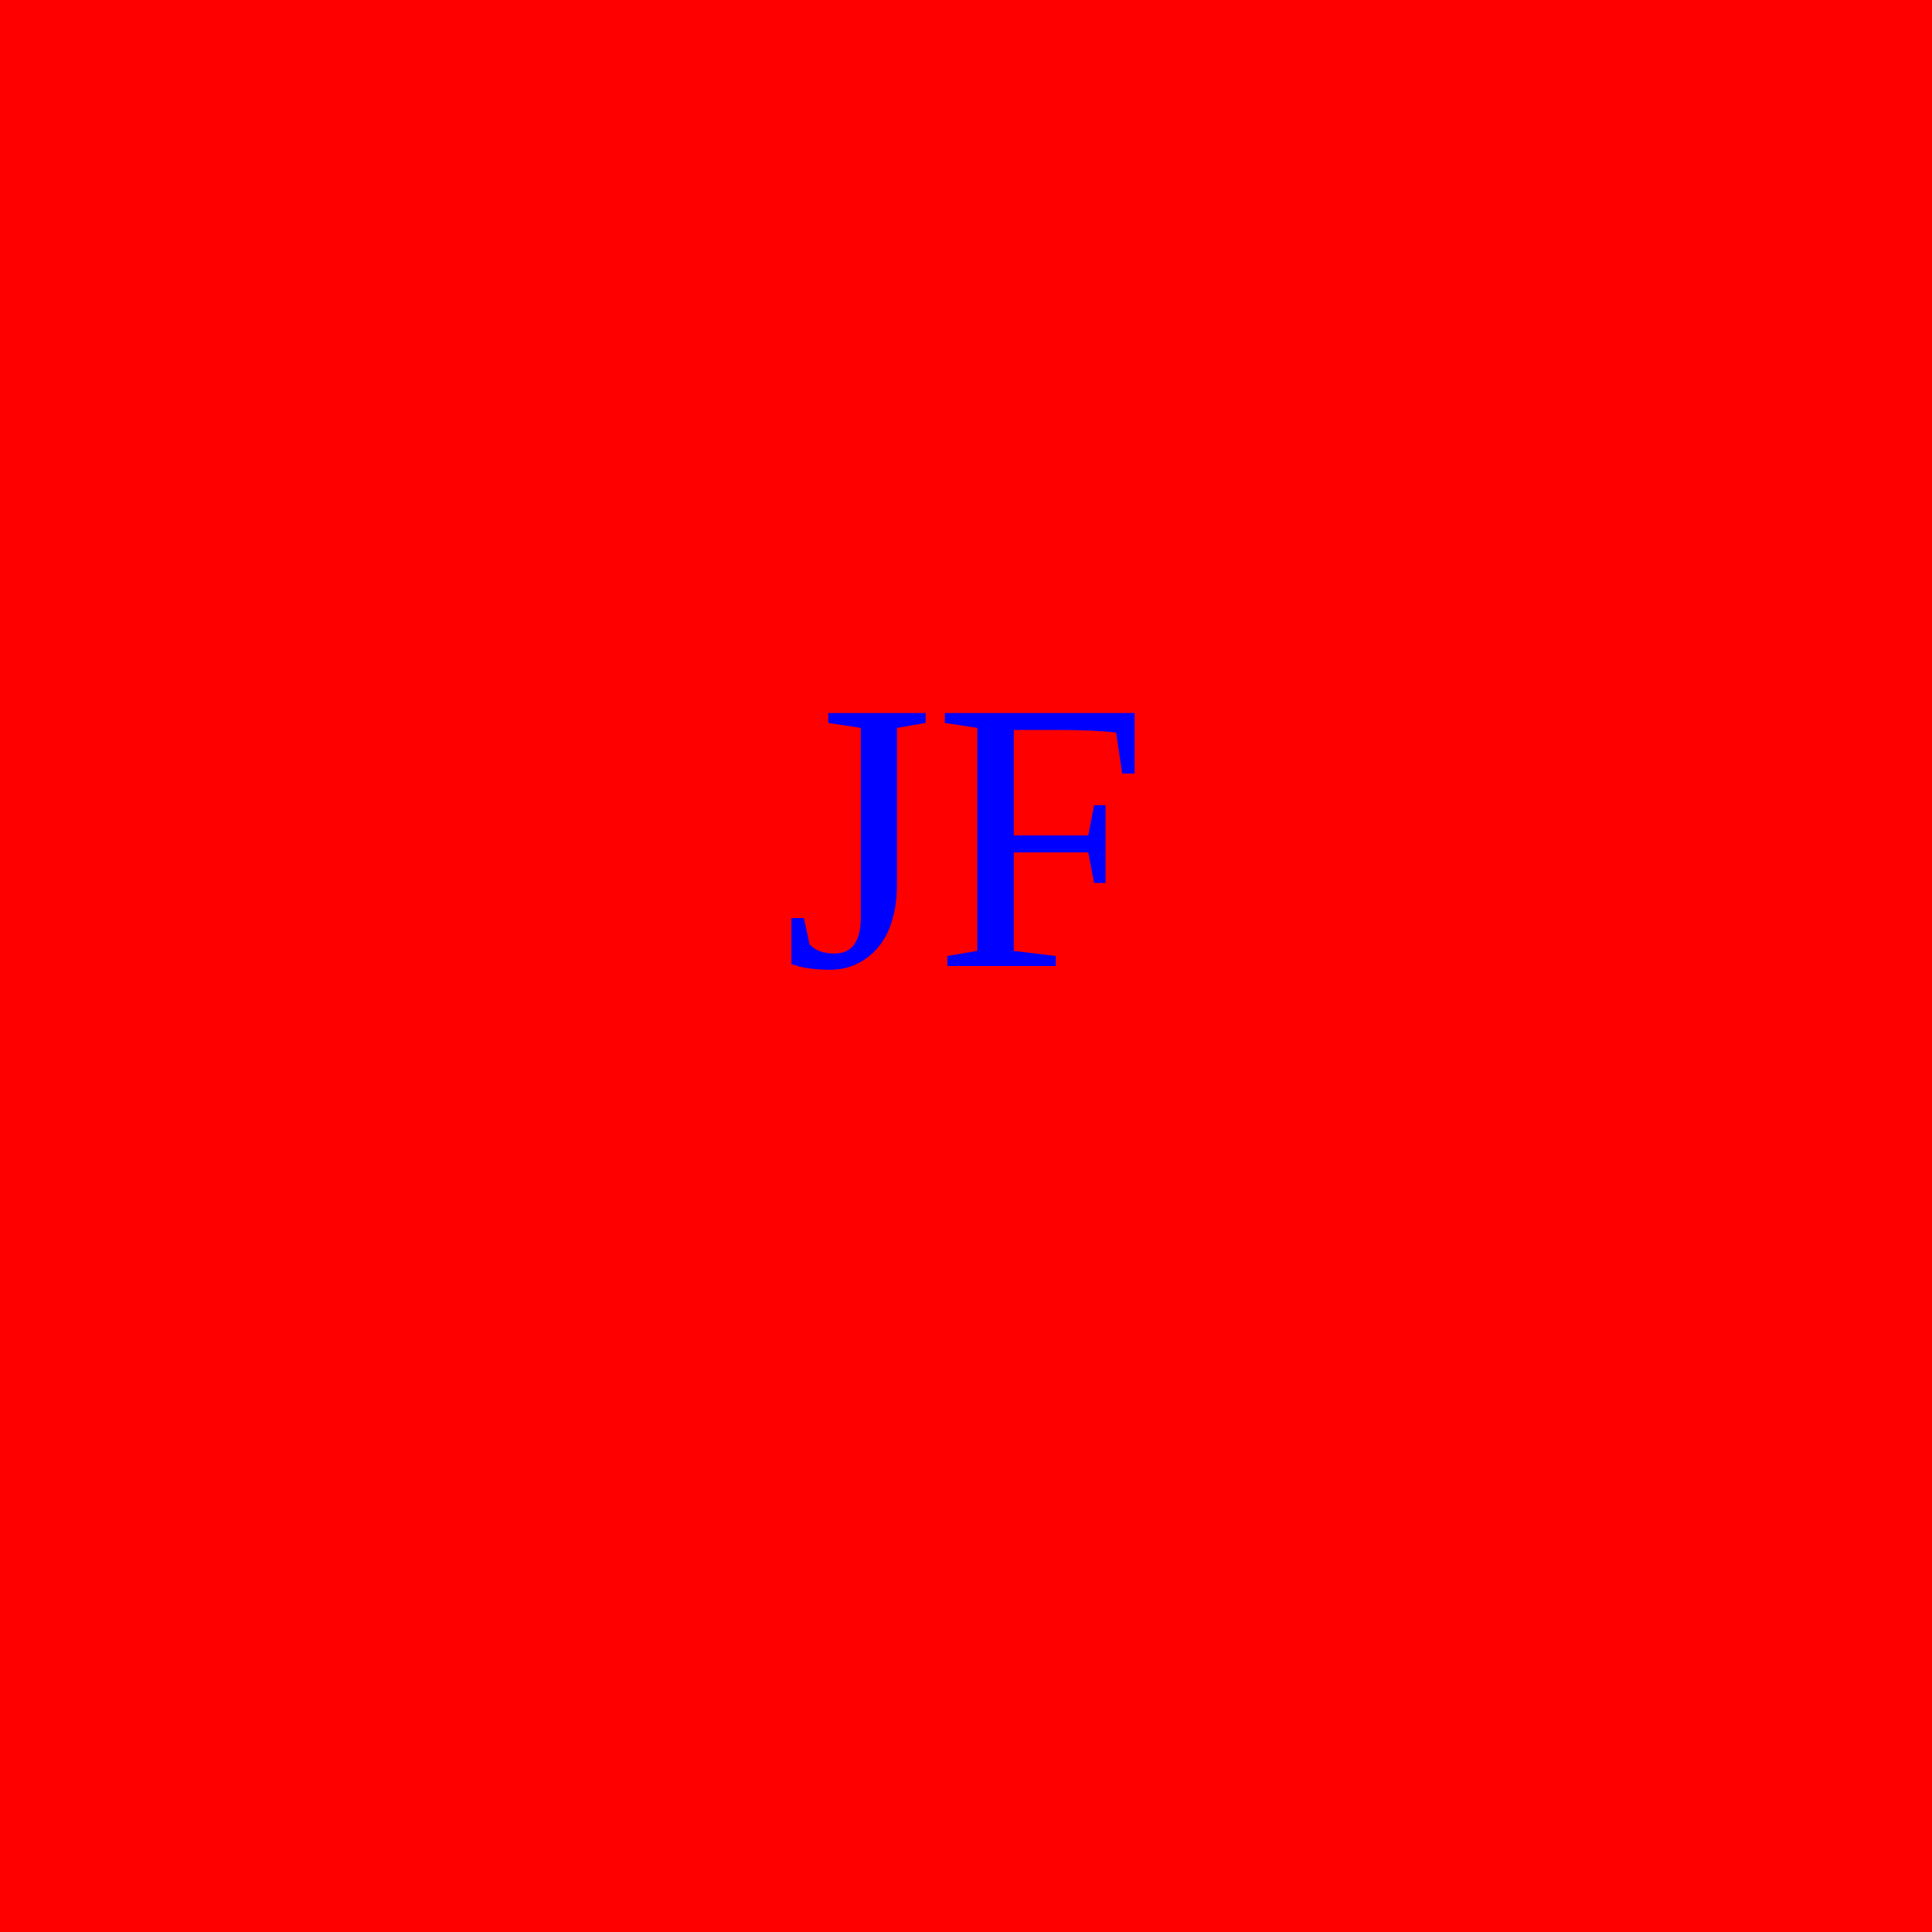
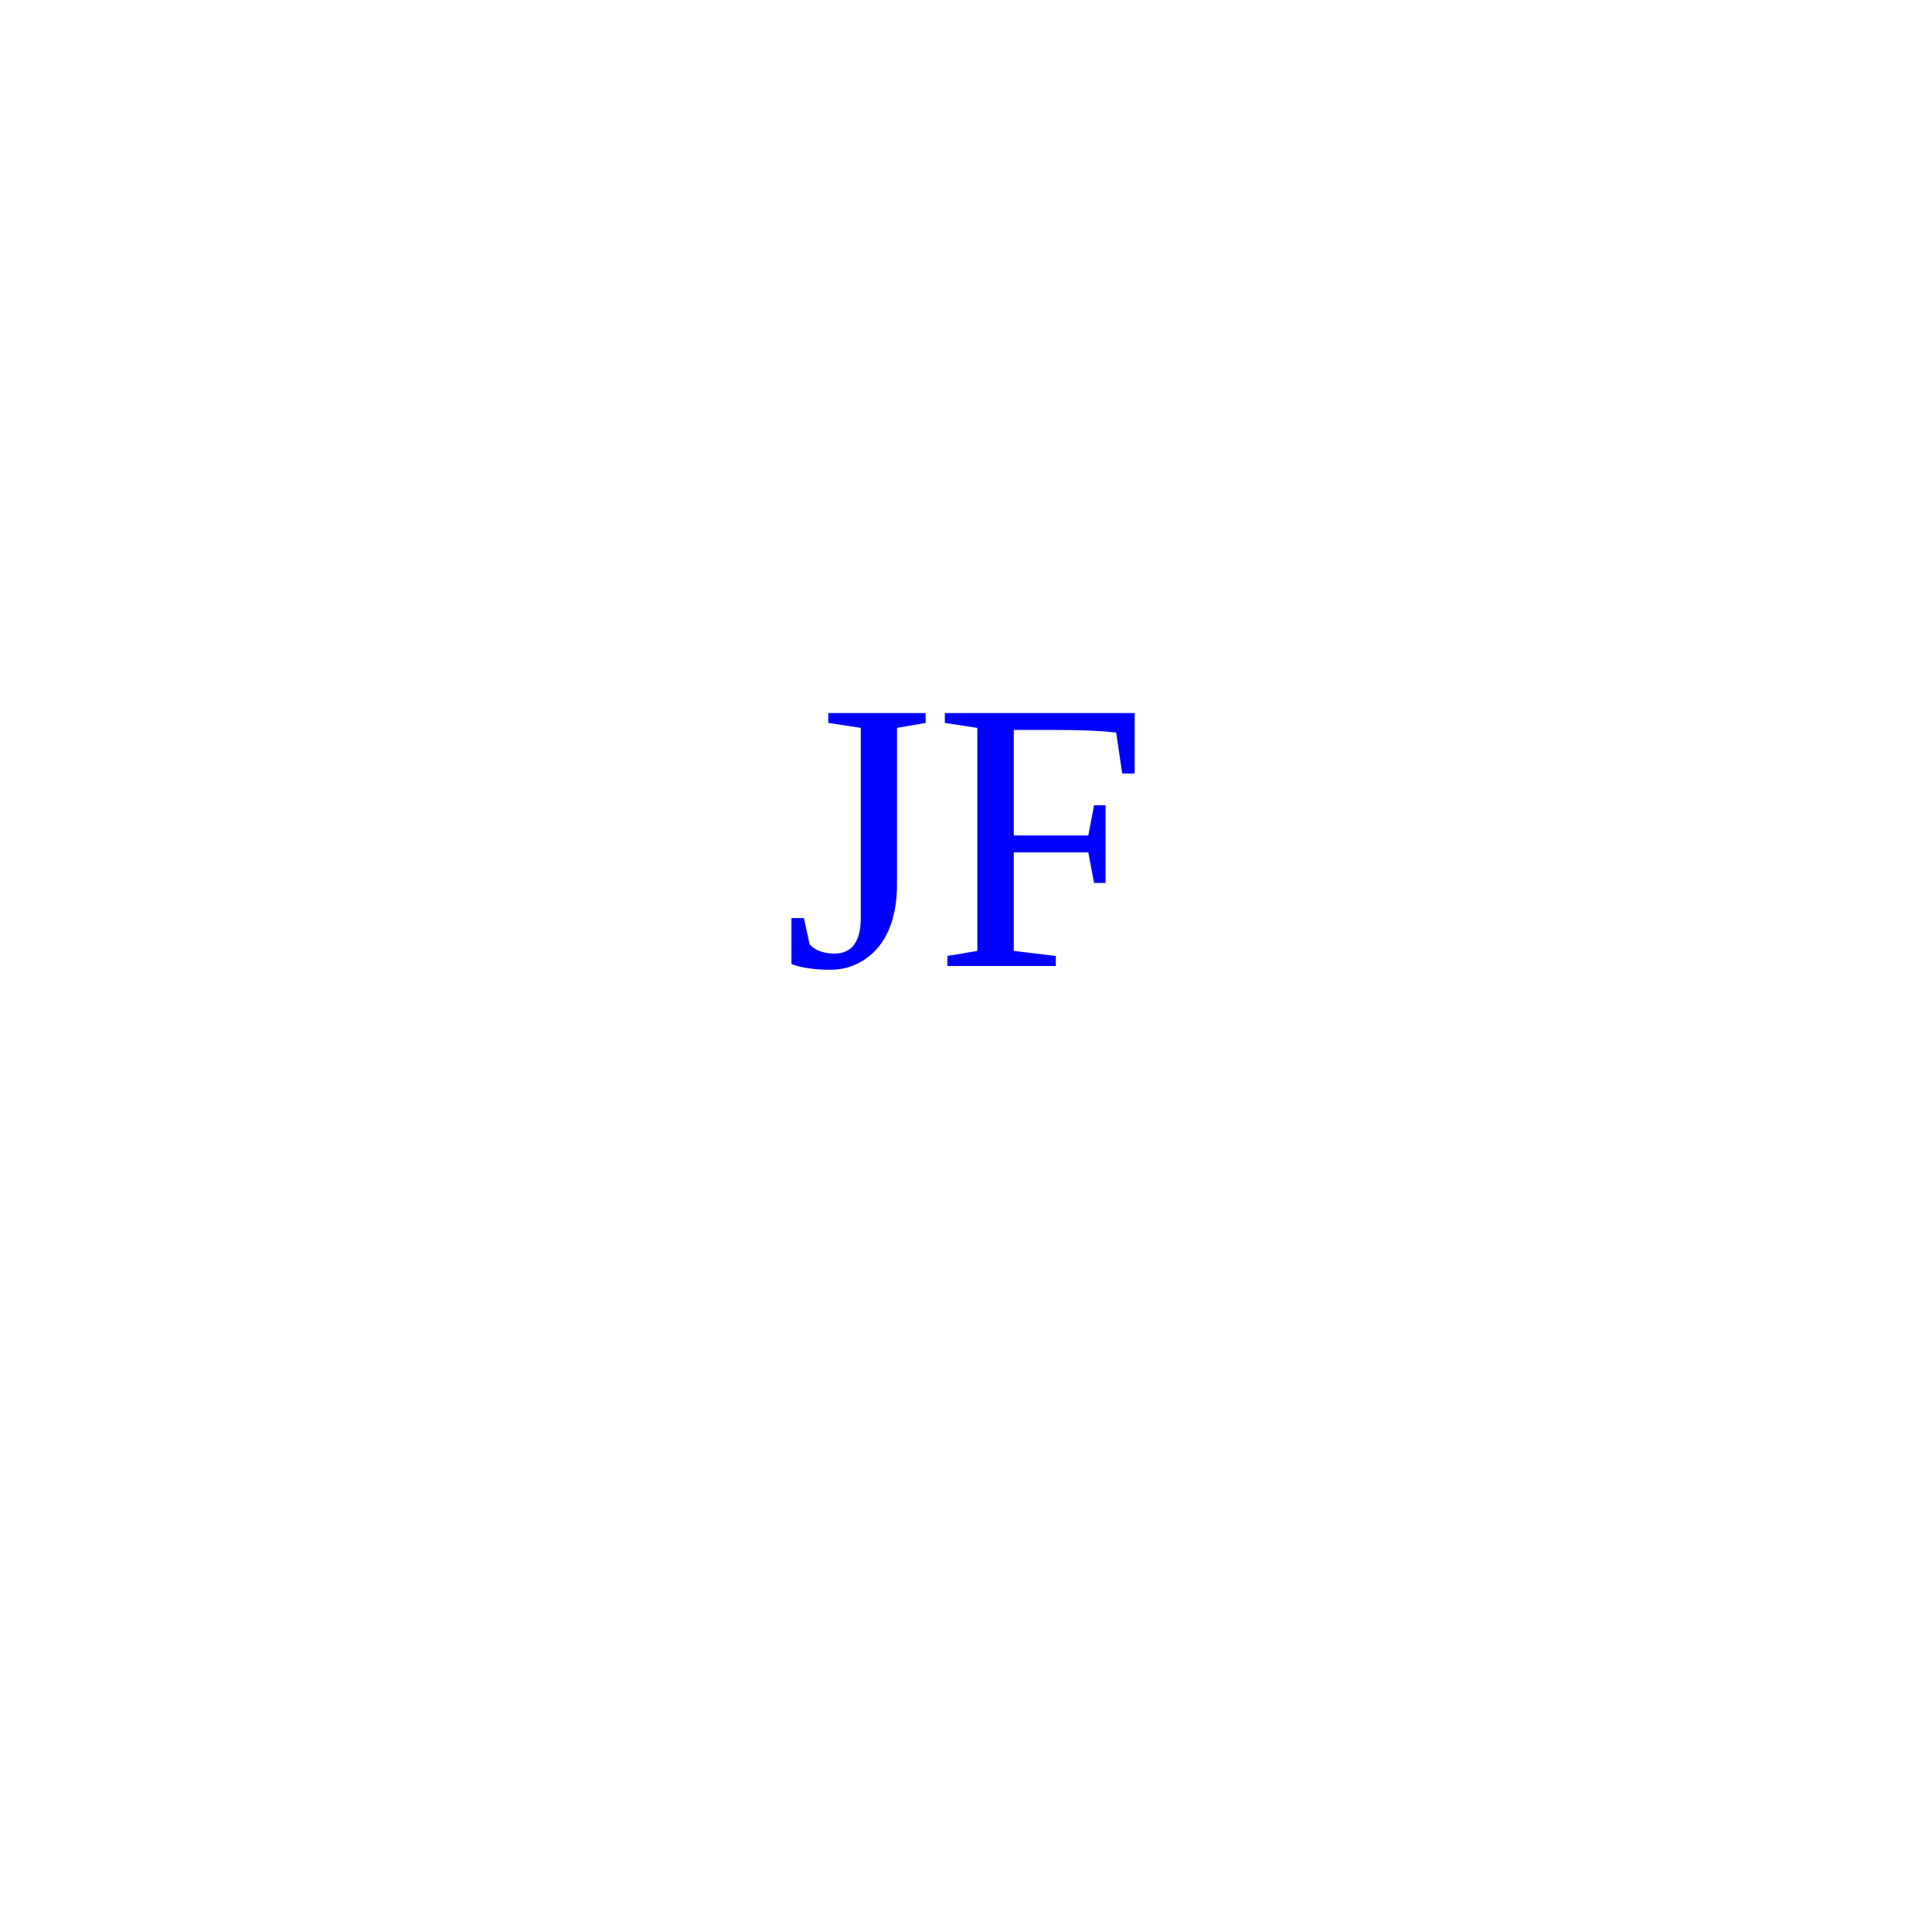
<svg xmlns="http://www.w3.org/2000/svg" width="250" height="250" version="1.1">
-   <rect x="0" y="0" width="250" height="250" fill="red" />
  <text x="125" y="125" font-size="50" text-anchor="middle" fill="blue">JF</text>
</svg>
